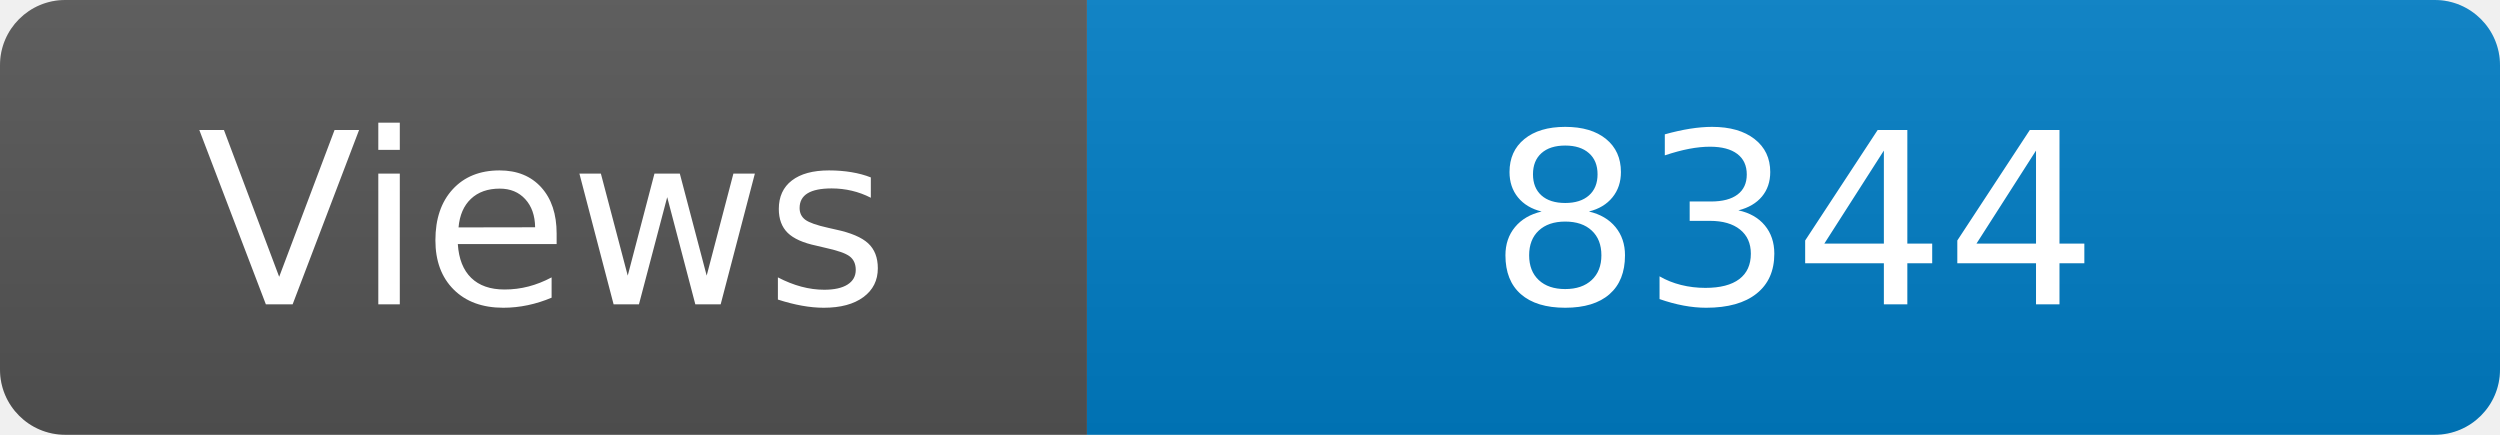
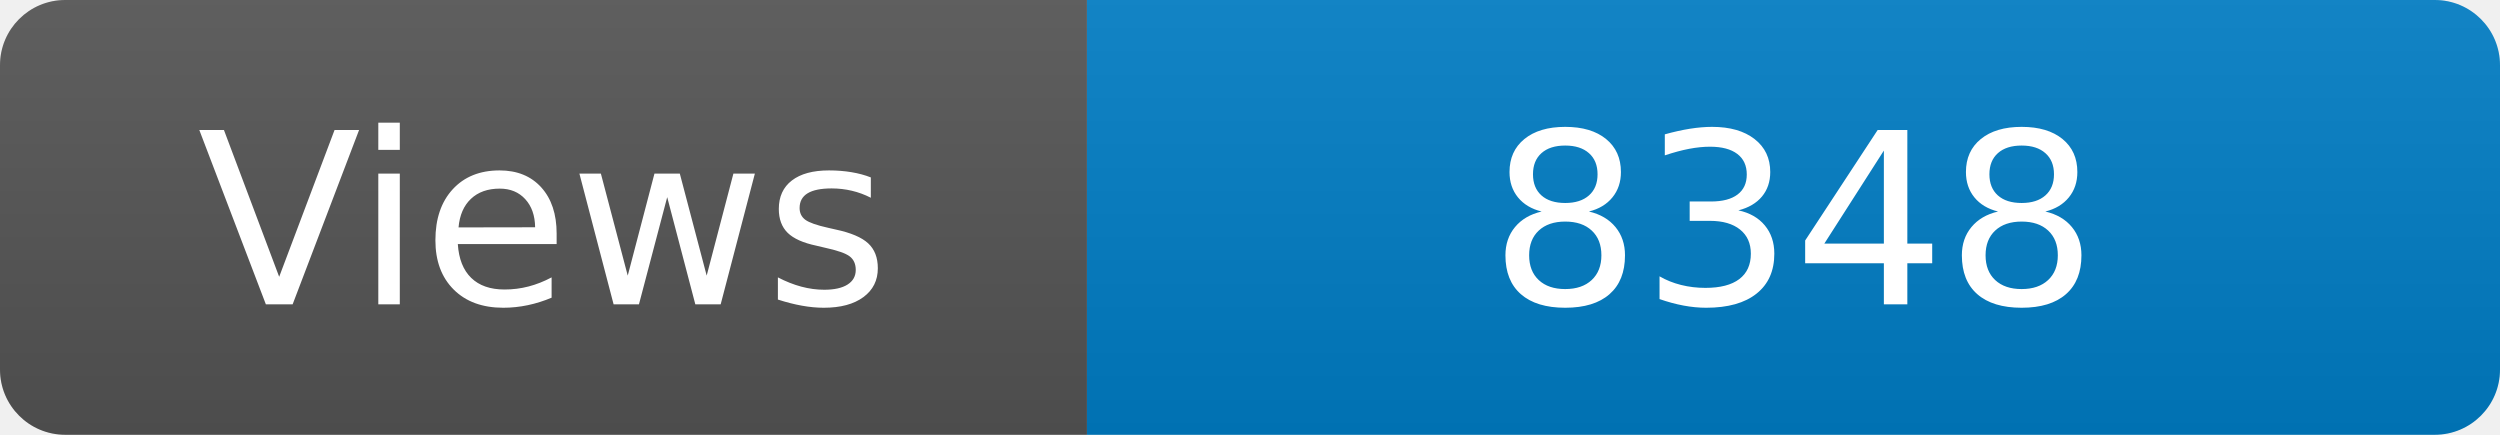
<svg xmlns="http://www.w3.org/2000/svg" width="115" height="20" role="img" aria-label="Maintained?: yes">
  <linearGradient id="s" x2="0" y2="100%">
    <stop offset="0" stop-color="#bbb" stop-opacity=".1" />
    <stop offset="1" stop-opacity=".1" />
  </linearGradient>
  <clipPath id="r">
    <rect width="115" height="20" rx="3" fill="#fff" />
  </clipPath>
  <g clip-path="url(#r)">
    <rect width="50" height="20" fill="#555" />
    <rect x="50" width="160" height="20" fill="#007ec6" />
    <rect width="115" height="20" fill="url(#s)" />
  </g>
  <g fill="#fff" text-anchor="middle" font-family="Verdana,Geneva,DejaVu Sans,sans-serif" font-size="110">
    <text x="250" y="140" transform="scale(.1)" fill="#fff">Views</text>
-     <text x="825" y="140" transform="scale(.1)" fill="#fff">8344</text>
+     <text x="825" y="140" transform="scale(.1)" fill="#fff">8348</text>
  </g>
</svg>
